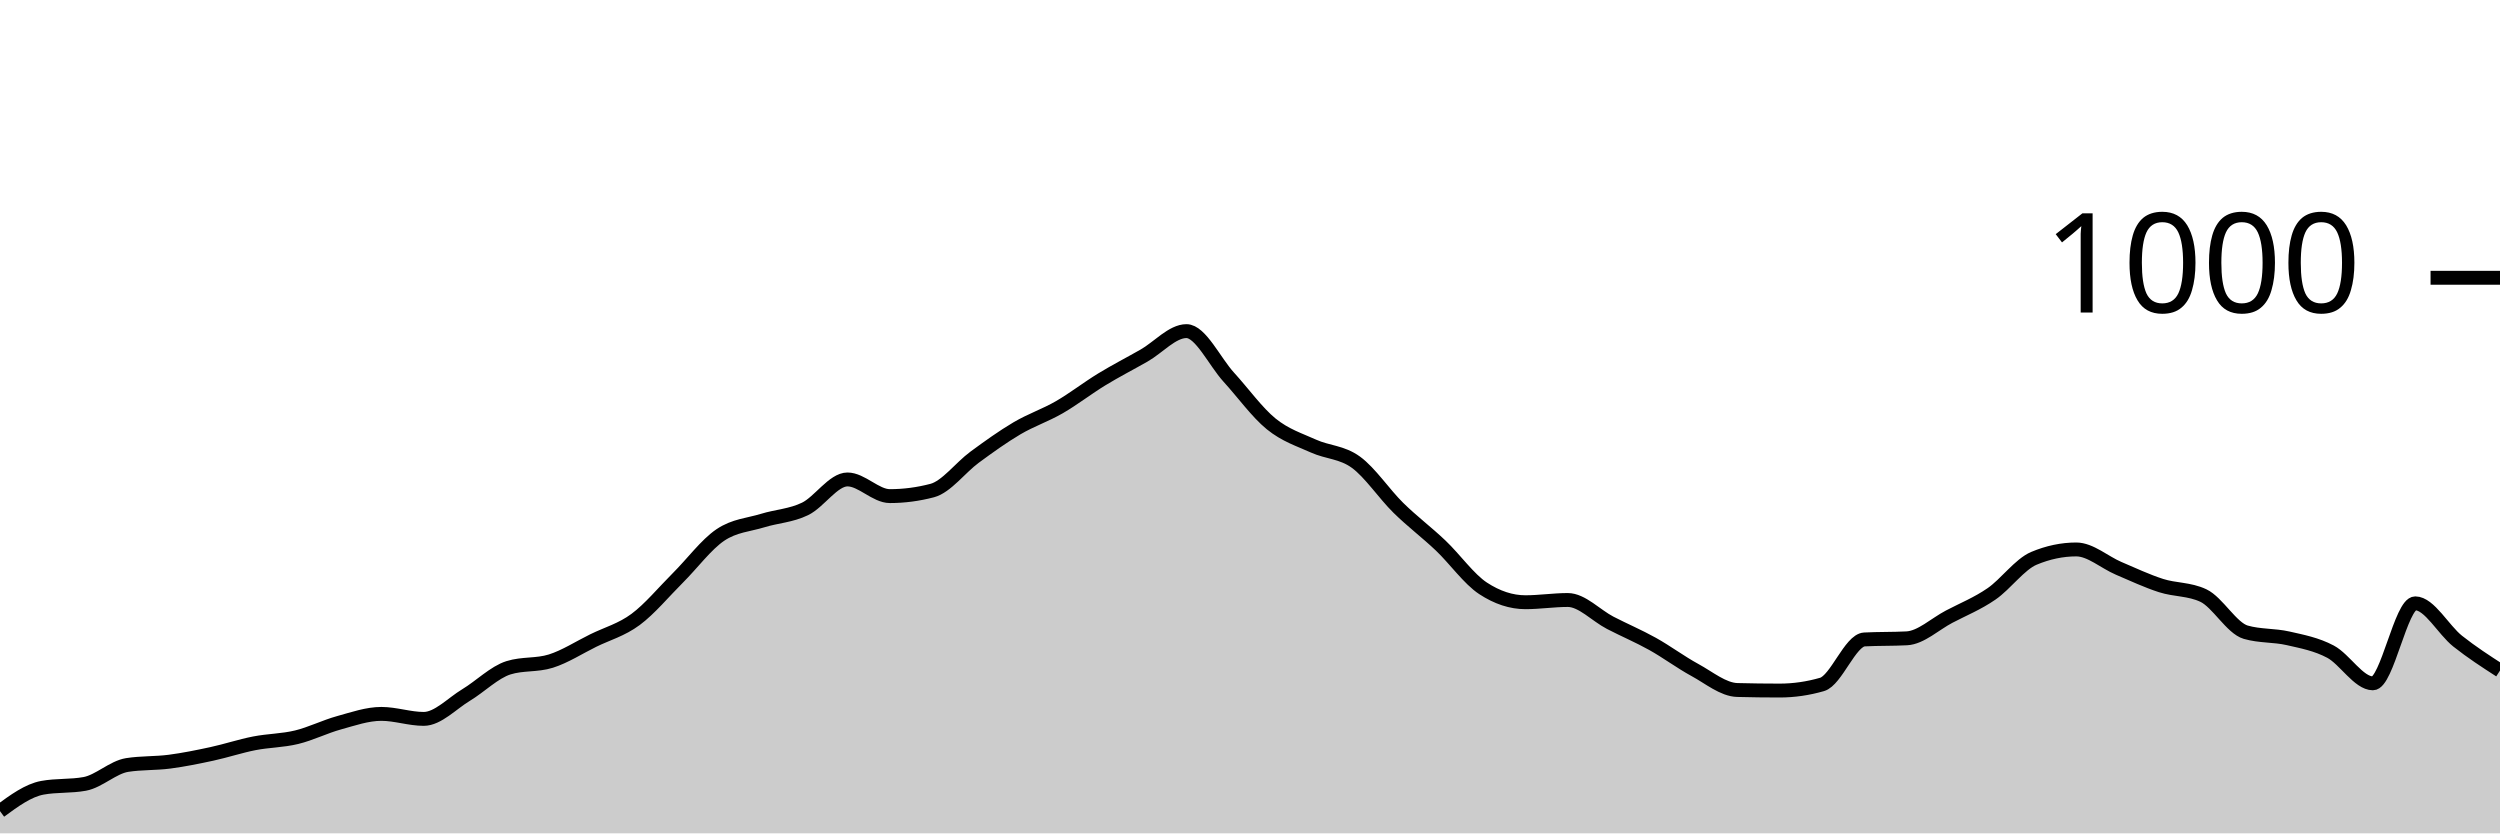
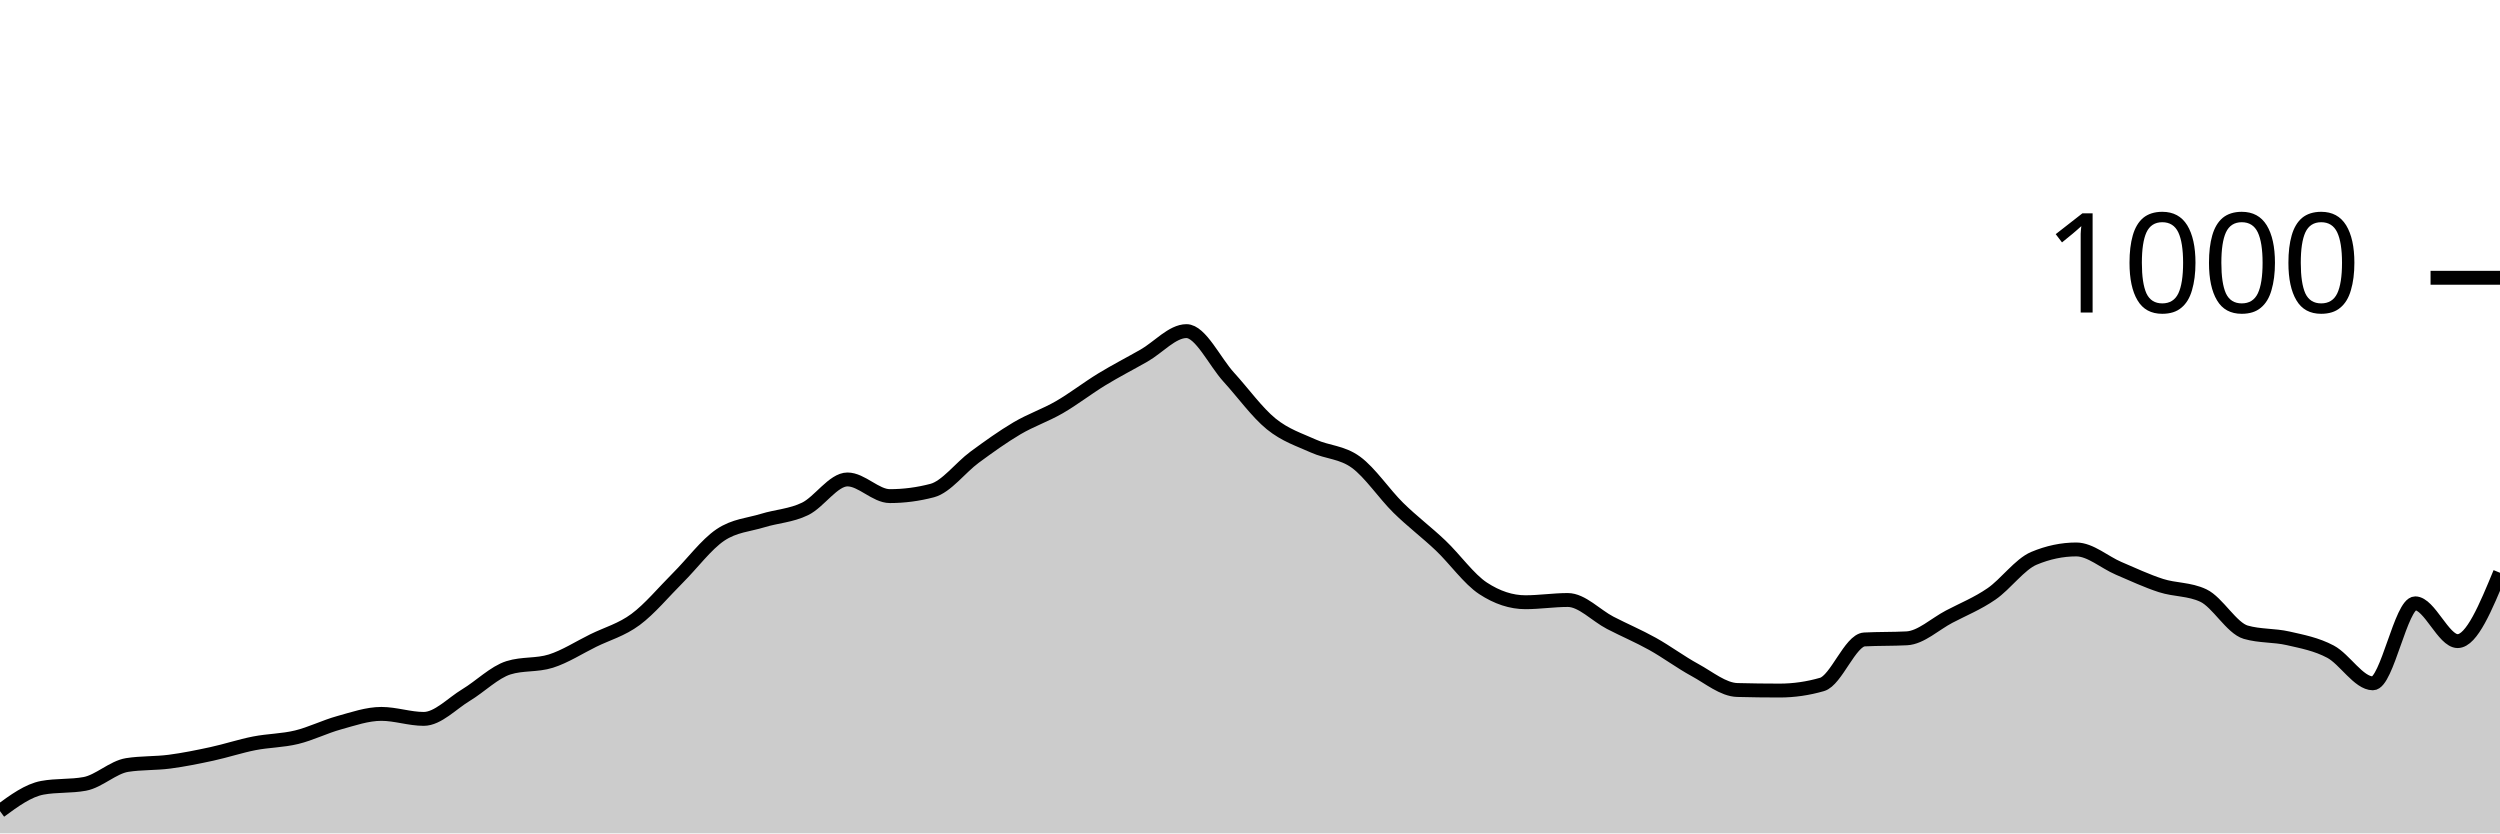
<svg xmlns="http://www.w3.org/2000/svg" viewBox="0 0 180 60">
  <g transform="translate(0,20)">
-     <path class="area" fill="rgba(0, 0, 0, 0.2)" d="M0,38.4C1.017,37.653,2.034,36.907,3.051,36.72C4.068,36.533,5.085,36.627,6.102,36.44C7.119,36.253,8.136,35.24,9.153,35.08C10.169,34.92,11.186,34.973,12.203,34.84C13.22,34.707,14.237,34.5,15.254,34.28C16.271,34.06,17.288,33.72,18.305,33.52C19.322,33.32,20.339,33.327,21.356,33.08C22.373,32.833,23.39,32.32,24.407,32.04C25.424,31.76,26.441,31.4,27.458,31.4C28.475,31.4,29.492,31.76,30.508,31.76C31.525,31.76,32.542,30.653,33.559,30.04C34.576,29.427,35.593,28.4,36.61,28.08C37.627,27.76,38.644,27.92,39.661,27.6C40.678,27.28,41.695,26.62,42.712,26.12C43.729,25.62,44.746,25.353,45.763,24.6C46.78,23.847,47.797,22.613,48.814,21.6C49.831,20.587,50.847,19.207,51.864,18.52C52.881,17.833,53.898,17.793,54.915,17.48C55.932,17.167,56.949,17.133,57.966,16.64C58.983,16.147,60,14.52,61.017,14.52C62.034,14.52,63.051,15.72,64.068,15.72C65.085,15.72,66.102,15.587,67.119,15.32C68.136,15.053,69.153,13.667,70.169,12.92C71.186,12.173,72.203,11.44,73.22,10.84C74.237,10.24,75.254,9.907,76.271,9.32C77.288,8.733,78.305,7.94,79.322,7.32C80.339,6.7,81.356,6.18,82.373,5.6C83.39,5.02,84.407,3.84,85.424,3.84C86.441,3.84,87.458,6.047,88.475,7.16C89.492,8.273,90.508,9.693,91.525,10.52C92.542,11.347,93.559,11.66,94.576,12.12C95.593,12.58,96.61,12.54,97.627,13.28C98.644,14.02,99.661,15.56,100.678,16.56C101.695,17.56,102.712,18.313,103.729,19.28C104.746,20.247,105.763,21.693,106.78,22.36C107.797,23.027,108.814,23.36,109.831,23.36C110.847,23.36,111.864,23.2,112.881,23.2C113.898,23.2,114.915,24.313,115.932,24.84C116.949,25.367,117.966,25.793,118.983,26.36C120,26.927,121.017,27.687,122.034,28.24C123.051,28.793,124.068,29.653,125.085,29.68C126.102,29.707,127.119,29.72,128.136,29.72C129.153,29.72,130.169,29.573,131.186,29.28C132.203,28.987,133.22,26.093,134.237,26.04C135.254,25.987,136.271,26.013,137.288,25.96C138.305,25.907,139.322,24.933,140.339,24.4C141.356,23.867,142.373,23.46,143.39,22.76C144.407,22.06,145.424,20.627,146.441,20.2C147.458,19.773,148.475,19.56,149.492,19.56C150.508,19.56,151.525,20.487,152.542,20.92C153.559,21.353,154.576,21.833,155.593,22.16C156.61,22.487,157.627,22.4,158.644,22.88C159.661,23.36,160.678,25.227,161.695,25.52C162.712,25.813,163.729,25.727,164.746,25.96C165.763,26.193,166.78,26.38,167.797,26.92C168.814,27.46,169.831,29.2,170.847,29.2C171.864,29.2,172.881,23.44,173.898,23.44C174.915,23.44,175.932,25.353,176.949,26.16C177.966,26.967,178.983,27.623,180,28.28L180,40C178.983,40,177.966,40,176.949,40C175.932,40,174.915,40,173.898,40C172.881,40,171.864,40,170.847,40C169.831,40,168.814,40,167.797,40C166.78,40,165.763,40,164.746,40C163.729,40,162.712,40,161.695,40C160.678,40,159.661,40,158.644,40C157.627,40,156.61,40,155.593,40C154.576,40,153.559,40,152.542,40C151.525,40,150.508,40,149.492,40C148.475,40,147.458,40,146.441,40C145.424,40,144.407,40,143.39,40C142.373,40,141.356,40,140.339,40C139.322,40,138.305,40,137.288,40C136.271,40,135.254,40,134.237,40C133.22,40,132.203,40,131.186,40C130.169,40,129.153,40,128.136,40C127.119,40,126.102,40,125.085,40C124.068,40,123.051,40,122.034,40C121.017,40,120,40,118.983,40C117.966,40,116.949,40,115.932,40C114.915,40,113.898,40,112.881,40C111.864,40,110.847,40,109.831,40C108.814,40,107.797,40,106.78,40C105.763,40,104.746,40,103.729,40C102.712,40,101.695,40,100.678,40C99.661,40,98.644,40,97.627,40C96.61,40,95.593,40,94.576,40C93.559,40,92.542,40,91.525,40C90.508,40,89.492,40,88.475,40C87.458,40,86.441,40,85.424,40C84.407,40,83.39,40,82.373,40C81.356,40,80.339,40,79.322,40C78.305,40,77.288,40,76.271,40C75.254,40,74.237,40,73.22,40C72.203,40,71.186,40,70.169,40C69.153,40,68.136,40,67.119,40C66.102,40,65.085,40,64.068,40C63.051,40,62.034,40,61.017,40C60,40,58.983,40,57.966,40C56.949,40,55.932,40,54.915,40C53.898,40,52.881,40,51.864,40C50.847,40,49.831,40,48.814,40C47.797,40,46.78,40,45.763,40C44.746,40,43.729,40,42.712,40C41.695,40,40.678,40,39.661,40C38.644,40,37.627,40,36.61,40C35.593,40,34.576,40,33.559,40C32.542,40,31.525,40,30.508,40C29.492,40,28.475,40,27.458,40C26.441,40,25.424,40,24.407,40C23.39,40,22.373,40,21.356,40C20.339,40,19.322,40,18.305,40C17.288,40,16.271,40,15.254,40C14.237,40,13.22,40,12.203,40C11.186,40,10.169,40,9.153,40C8.136,40,7.119,40,6.102,40C5.085,40,4.068,40,3.051,40C2.034,40,1.017,40,0,40Z" />
-     <path class="line" stroke="black" fill="none" d="M0,38.4C1.017,37.653,2.034,36.907,3.051,36.72C4.068,36.533,5.085,36.627,6.102,36.44C7.119,36.253,8.136,35.24,9.153,35.08C10.169,34.92,11.186,34.973,12.203,34.84C13.22,34.707,14.237,34.5,15.254,34.28C16.271,34.06,17.288,33.72,18.305,33.52C19.322,33.32,20.339,33.327,21.356,33.08C22.373,32.833,23.39,32.32,24.407,32.04C25.424,31.76,26.441,31.4,27.458,31.4C28.475,31.4,29.492,31.76,30.508,31.76C31.525,31.76,32.542,30.653,33.559,30.04C34.576,29.427,35.593,28.4,36.61,28.08C37.627,27.76,38.644,27.92,39.661,27.6C40.678,27.28,41.695,26.62,42.712,26.12C43.729,25.62,44.746,25.353,45.763,24.6C46.78,23.847,47.797,22.613,48.814,21.6C49.831,20.587,50.847,19.207,51.864,18.52C52.881,17.833,53.898,17.793,54.915,17.48C55.932,17.167,56.949,17.133,57.966,16.64C58.983,16.147,60,14.52,61.017,14.52C62.034,14.52,63.051,15.72,64.068,15.72C65.085,15.72,66.102,15.587,67.119,15.32C68.136,15.053,69.153,13.667,70.169,12.92C71.186,12.173,72.203,11.44,73.22,10.84C74.237,10.24,75.254,9.907,76.271,9.32C77.288,8.733,78.305,7.94,79.322,7.32C80.339,6.7,81.356,6.18,82.373,5.6C83.39,5.02,84.407,3.84,85.424,3.84C86.441,3.84,87.458,6.047,88.475,7.16C89.492,8.273,90.508,9.693,91.525,10.52C92.542,11.347,93.559,11.66,94.576,12.12C95.593,12.58,96.61,12.54,97.627,13.28C98.644,14.02,99.661,15.56,100.678,16.56C101.695,17.56,102.712,18.313,103.729,19.28C104.746,20.247,105.763,21.693,106.78,22.36C107.797,23.027,108.814,23.36,109.831,23.36C110.847,23.36,111.864,23.2,112.881,23.2C113.898,23.2,114.915,24.313,115.932,24.84C116.949,25.367,117.966,25.793,118.983,26.36C120,26.927,121.017,27.687,122.034,28.24C123.051,28.793,124.068,29.653,125.085,29.68C126.102,29.707,127.119,29.72,128.136,29.72C129.153,29.72,130.169,29.573,131.186,29.28C132.203,28.987,133.22,26.093,134.237,26.04C135.254,25.987,136.271,26.013,137.288,25.96C138.305,25.907,139.322,24.933,140.339,24.4C141.356,23.867,142.373,23.46,143.39,22.76C144.407,22.06,145.424,20.627,146.441,20.2C147.458,19.773,148.475,19.56,149.492,19.56C150.508,19.56,151.525,20.487,152.542,20.92C153.559,21.353,154.576,21.833,155.593,22.16C156.61,22.487,157.627,22.4,158.644,22.88C159.661,23.36,160.678,25.227,161.695,25.52C162.712,25.813,163.729,25.727,164.746,25.96C165.763,26.193,166.78,26.38,167.797,26.92C168.814,27.46,169.831,29.2,170.847,29.2C171.864,29.2,172.881,23.44,173.898,23.44C174.915,23.44,175.932,25.353,176.949,26.16C177.966,26.967,178.983,27.623,180,28.28" />
+     <path class="area" fill="rgba(0, 0, 0, 0.2)" d="M0,38.4C1.017,37.653,2.034,36.907,3.051,36.72C4.068,36.533,5.085,36.627,6.102,36.44C7.119,36.253,8.136,35.24,9.153,35.08C10.169,34.92,11.186,34.973,12.203,34.84C13.22,34.707,14.237,34.5,15.254,34.28C16.271,34.06,17.288,33.72,18.305,33.52C19.322,33.32,20.339,33.327,21.356,33.08C22.373,32.833,23.39,32.32,24.407,32.04C25.424,31.76,26.441,31.4,27.458,31.4C28.475,31.4,29.492,31.76,30.508,31.76C31.525,31.76,32.542,30.653,33.559,30.04C34.576,29.427,35.593,28.4,36.61,28.08C37.627,27.76,38.644,27.92,39.661,27.6C40.678,27.28,41.695,26.62,42.712,26.12C43.729,25.62,44.746,25.353,45.763,24.6C46.78,23.847,47.797,22.613,48.814,21.6C49.831,20.587,50.847,19.207,51.864,18.52C52.881,17.833,53.898,17.793,54.915,17.48C55.932,17.167,56.949,17.133,57.966,16.64C58.983,16.147,60,14.52,61.017,14.52C62.034,14.52,63.051,15.72,64.068,15.72C65.085,15.72,66.102,15.587,67.119,15.32C68.136,15.053,69.153,13.667,70.169,12.92C71.186,12.173,72.203,11.44,73.22,10.84C74.237,10.24,75.254,9.907,76.271,9.32C77.288,8.733,78.305,7.94,79.322,7.32C80.339,6.7,81.356,6.18,82.373,5.6C83.39,5.02,84.407,3.84,85.424,3.84C86.441,3.84,87.458,6.047,88.475,7.16C89.492,8.273,90.508,9.693,91.525,10.52C92.542,11.347,93.559,11.66,94.576,12.12C95.593,12.58,96.61,12.54,97.627,13.28C98.644,14.02,99.661,15.56,100.678,16.56C101.695,17.56,102.712,18.313,103.729,19.28C104.746,20.247,105.763,21.693,106.78,22.36C107.797,23.027,108.814,23.36,109.831,23.36C110.847,23.36,111.864,23.2,112.881,23.2C113.898,23.2,114.915,24.313,115.932,24.84C116.949,25.367,117.966,25.793,118.983,26.36C120,26.927,121.017,27.687,122.034,28.24C123.051,28.793,124.068,29.653,125.085,29.68C126.102,29.707,127.119,29.72,128.136,29.72C129.153,29.72,130.169,29.573,131.186,29.28C132.203,28.987,133.22,26.093,134.237,26.04C135.254,25.987,136.271,26.013,137.288,25.96C138.305,25.907,139.322,24.933,140.339,24.4C141.356,23.867,142.373,23.46,143.39,22.76C144.407,22.06,145.424,20.627,146.441,20.2C147.458,19.773,148.475,19.56,149.492,19.56C150.508,19.56,151.525,20.487,152.542,20.92C153.559,21.353,154.576,21.833,155.593,22.16C156.61,22.487,157.627,22.4,158.644,22.88C159.661,23.36,160.678,25.227,161.695,25.52C162.712,25.813,163.729,25.727,164.746,25.96C165.763,26.193,166.78,26.38,167.797,26.92C168.814,27.46,169.831,29.2,170.847,29.2C171.864,29.2,172.881,23.44,173.898,23.44C174.915,23.44,175.932,26.16,176.949,26.16C177.966,26.16,178.983,23.7,180,21.24L180,40C178.983,40,177.966,40,176.949,40C175.932,40,174.915,40,173.898,40C172.881,40,171.864,40,170.847,40C169.831,40,168.814,40,167.797,40C166.78,40,165.763,40,164.746,40C163.729,40,162.712,40,161.695,40C160.678,40,159.661,40,158.644,40C157.627,40,156.61,40,155.593,40C154.576,40,153.559,40,152.542,40C151.525,40,150.508,40,149.492,40C148.475,40,147.458,40,146.441,40C145.424,40,144.407,40,143.39,40C142.373,40,141.356,40,140.339,40C139.322,40,138.305,40,137.288,40C136.271,40,135.254,40,134.237,40C133.22,40,132.203,40,131.186,40C130.169,40,129.153,40,128.136,40C127.119,40,126.102,40,125.085,40C124.068,40,123.051,40,122.034,40C121.017,40,120,40,118.983,40C117.966,40,116.949,40,115.932,40C114.915,40,113.898,40,112.881,40C111.864,40,110.847,40,109.831,40C108.814,40,107.797,40,106.78,40C105.763,40,104.746,40,103.729,40C102.712,40,101.695,40,100.678,40C99.661,40,98.644,40,97.627,40C96.61,40,95.593,40,94.576,40C93.559,40,92.542,40,91.525,40C90.508,40,89.492,40,88.475,40C87.458,40,86.441,40,85.424,40C84.407,40,83.39,40,82.373,40C81.356,40,80.339,40,79.322,40C78.305,40,77.288,40,76.271,40C75.254,40,74.237,40,73.22,40C72.203,40,71.186,40,70.169,40C69.153,40,68.136,40,67.119,40C66.102,40,65.085,40,64.068,40C63.051,40,62.034,40,61.017,40C60,40,58.983,40,57.966,40C56.949,40,55.932,40,54.915,40C53.898,40,52.881,40,51.864,40C50.847,40,49.831,40,48.814,40C47.797,40,46.78,40,45.763,40C44.746,40,43.729,40,42.712,40C41.695,40,40.678,40,39.661,40C38.644,40,37.627,40,36.61,40C35.593,40,34.576,40,33.559,40C32.542,40,31.525,40,30.508,40C29.492,40,28.475,40,27.458,40C26.441,40,25.424,40,24.407,40C23.39,40,22.373,40,21.356,40C20.339,40,19.322,40,18.305,40C17.288,40,16.271,40,15.254,40C14.237,40,13.22,40,12.203,40C11.186,40,10.169,40,9.153,40C8.136,40,7.119,40,6.102,40C5.085,40,4.068,40,3.051,40C2.034,40,1.017,40,0,40Z" />
+     <path class="line" stroke="black" fill="none" d="M0,38.4C1.017,37.653,2.034,36.907,3.051,36.72C4.068,36.533,5.085,36.627,6.102,36.44C7.119,36.253,8.136,35.24,9.153,35.08C10.169,34.92,11.186,34.973,12.203,34.84C13.22,34.707,14.237,34.5,15.254,34.28C16.271,34.06,17.288,33.72,18.305,33.52C19.322,33.32,20.339,33.327,21.356,33.08C22.373,32.833,23.39,32.32,24.407,32.04C25.424,31.76,26.441,31.4,27.458,31.4C28.475,31.4,29.492,31.76,30.508,31.76C31.525,31.76,32.542,30.653,33.559,30.04C34.576,29.427,35.593,28.4,36.61,28.08C37.627,27.76,38.644,27.92,39.661,27.6C40.678,27.28,41.695,26.62,42.712,26.12C43.729,25.62,44.746,25.353,45.763,24.6C46.78,23.847,47.797,22.613,48.814,21.6C49.831,20.587,50.847,19.207,51.864,18.52C52.881,17.833,53.898,17.793,54.915,17.48C55.932,17.167,56.949,17.133,57.966,16.64C58.983,16.147,60,14.52,61.017,14.52C62.034,14.52,63.051,15.72,64.068,15.72C65.085,15.72,66.102,15.587,67.119,15.32C68.136,15.053,69.153,13.667,70.169,12.92C71.186,12.173,72.203,11.44,73.22,10.84C74.237,10.24,75.254,9.907,76.271,9.32C77.288,8.733,78.305,7.94,79.322,7.32C80.339,6.7,81.356,6.18,82.373,5.6C83.39,5.02,84.407,3.84,85.424,3.84C86.441,3.84,87.458,6.047,88.475,7.16C89.492,8.273,90.508,9.693,91.525,10.52C92.542,11.347,93.559,11.66,94.576,12.12C95.593,12.58,96.61,12.54,97.627,13.28C98.644,14.02,99.661,15.56,100.678,16.56C101.695,17.56,102.712,18.313,103.729,19.28C104.746,20.247,105.763,21.693,106.78,22.36C107.797,23.027,108.814,23.36,109.831,23.36C110.847,23.36,111.864,23.2,112.881,23.2C113.898,23.2,114.915,24.313,115.932,24.84C116.949,25.367,117.966,25.793,118.983,26.36C120,26.927,121.017,27.687,122.034,28.24C123.051,28.793,124.068,29.653,125.085,29.68C126.102,29.707,127.119,29.72,128.136,29.72C129.153,29.72,130.169,29.573,131.186,29.28C132.203,28.987,133.22,26.093,134.237,26.04C135.254,25.987,136.271,26.013,137.288,25.96C138.305,25.907,139.322,24.933,140.339,24.4C141.356,23.867,142.373,23.46,143.39,22.76C144.407,22.06,145.424,20.627,146.441,20.2C147.458,19.773,148.475,19.56,149.492,19.56C150.508,19.56,151.525,20.487,152.542,20.92C153.559,21.353,154.576,21.833,155.593,22.16C156.61,22.487,157.627,22.4,158.644,22.88C159.661,23.36,160.678,25.227,161.695,25.52C162.712,25.813,163.729,25.727,164.746,25.96C165.763,26.193,166.78,26.38,167.797,26.92C168.814,27.46,169.831,29.2,170.847,29.2C171.864,29.2,172.881,23.44,173.898,23.44C174.915,23.44,175.932,26.16,176.949,26.16C177.966,26.16,178.983,23.7,180,21.24" />
    <path class="axis-ceiling" stroke-width="1" stroke="black" fill="none" d="M175,0L180,0" />
    <text class="axis-ceiling-label" font-family="sans-serif" text-anchor="end" font-size="10px" x="170" y="2.5">1000</text>
  </g>
</svg>
